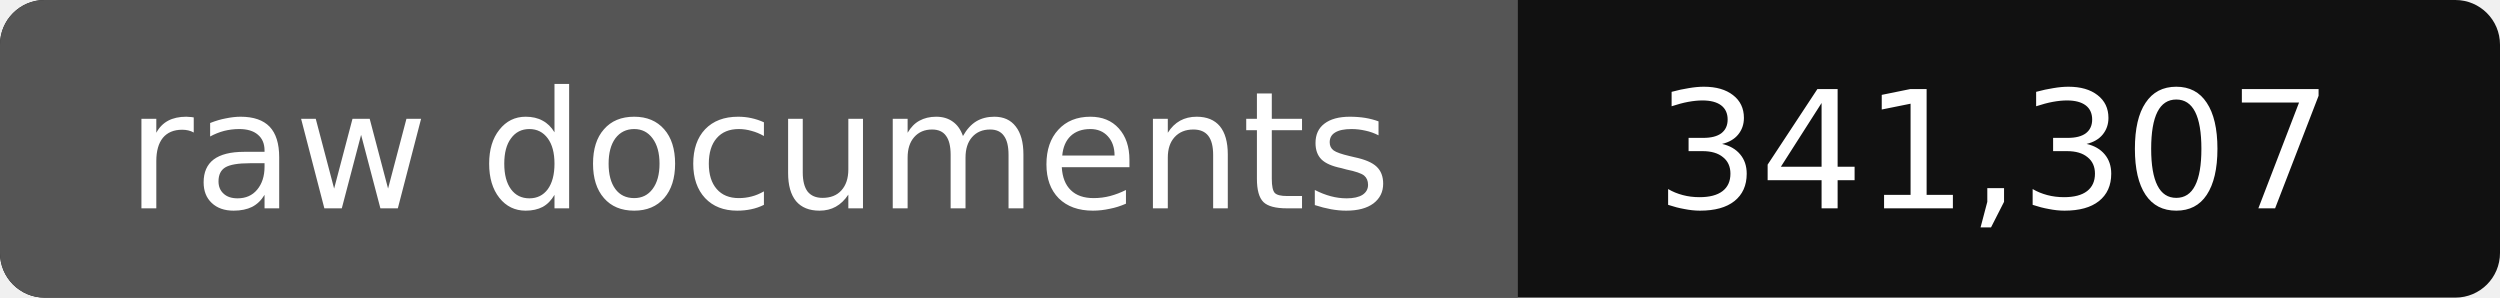
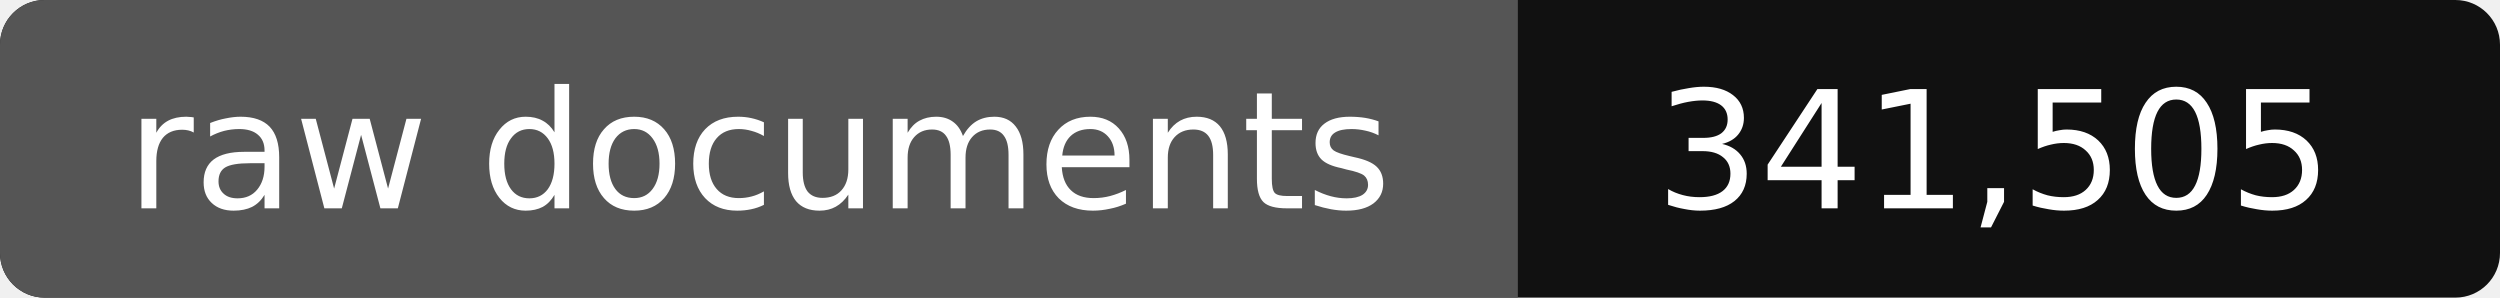
- <svg xmlns="http://www.w3.org/2000/svg" width="168" height="20" role="img" aria-label="raw documents: 341,307">
+ <svg xmlns="http://www.w3.org/2000/svg" width="168" height="20" role="img" aria-label="raw documents: 341,505">
  <rect width="168" height="20" rx="3" fill="#111" />
  <path fill="#555" d="M3 0h99v20H3a3 3 0 0 1-3-3V3a3 3 0 0 1 3-3z" />
  <g fill="#fff" text-anchor="middle" font-family="Verdana,DejaVu Sans,sans-serif" font-size="11">
    <text x="51" y="14">raw documents</text>
-     <text x="134" y="14">341,307</text>
+     <text x="134" y="14">341,505</text>
  </g>
</svg>
